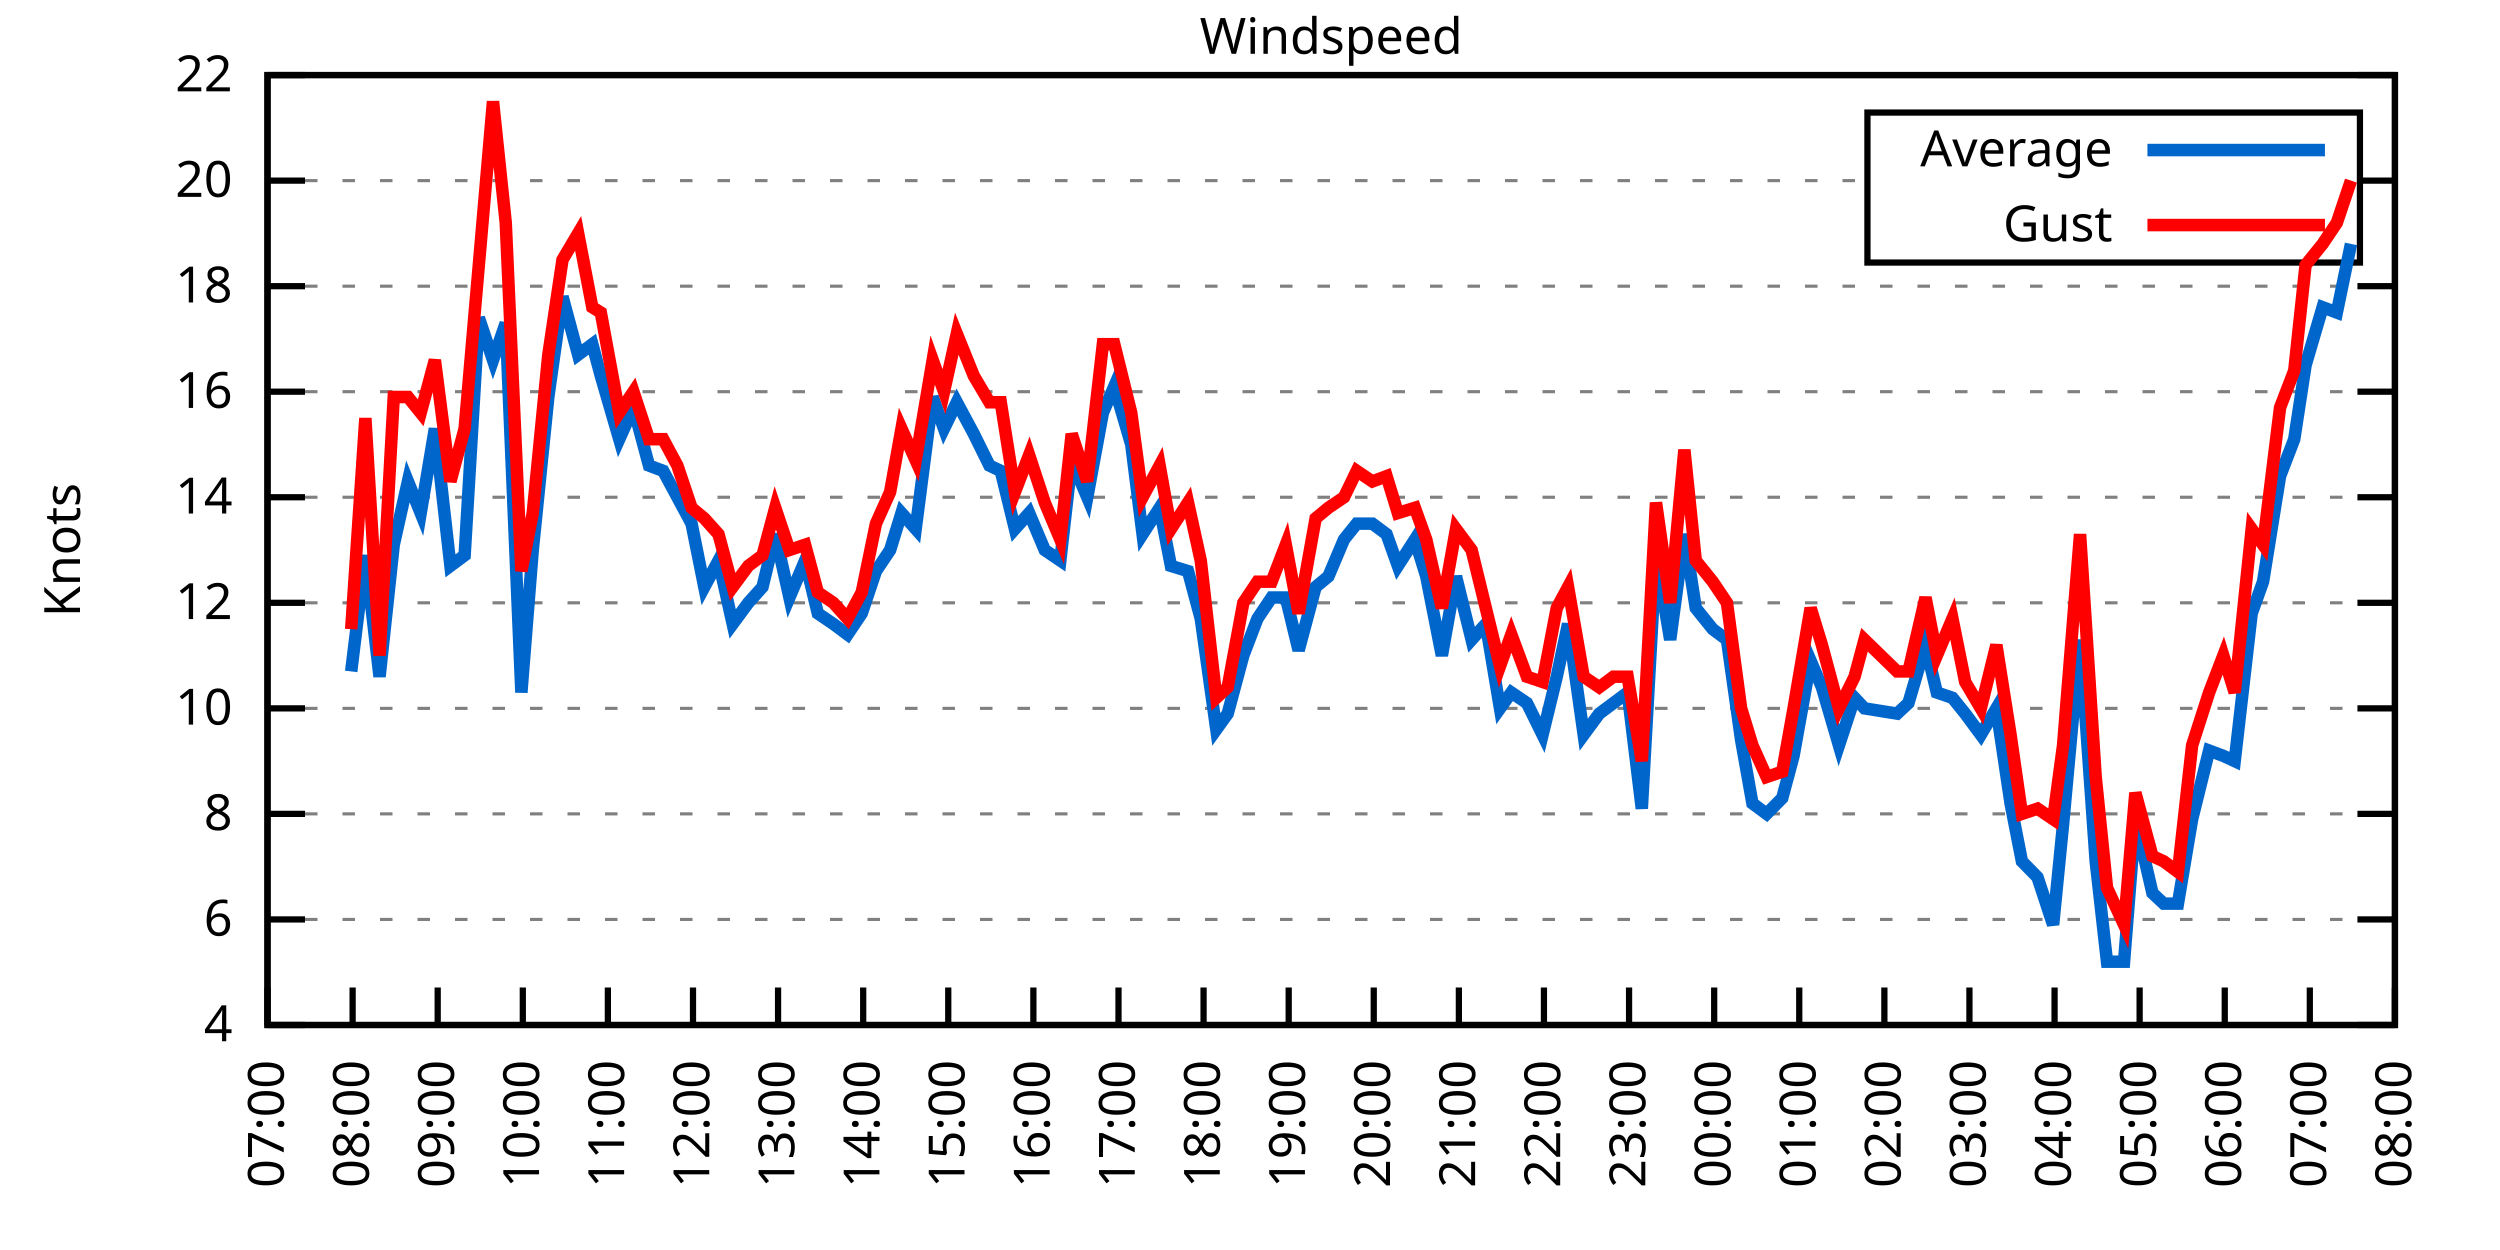
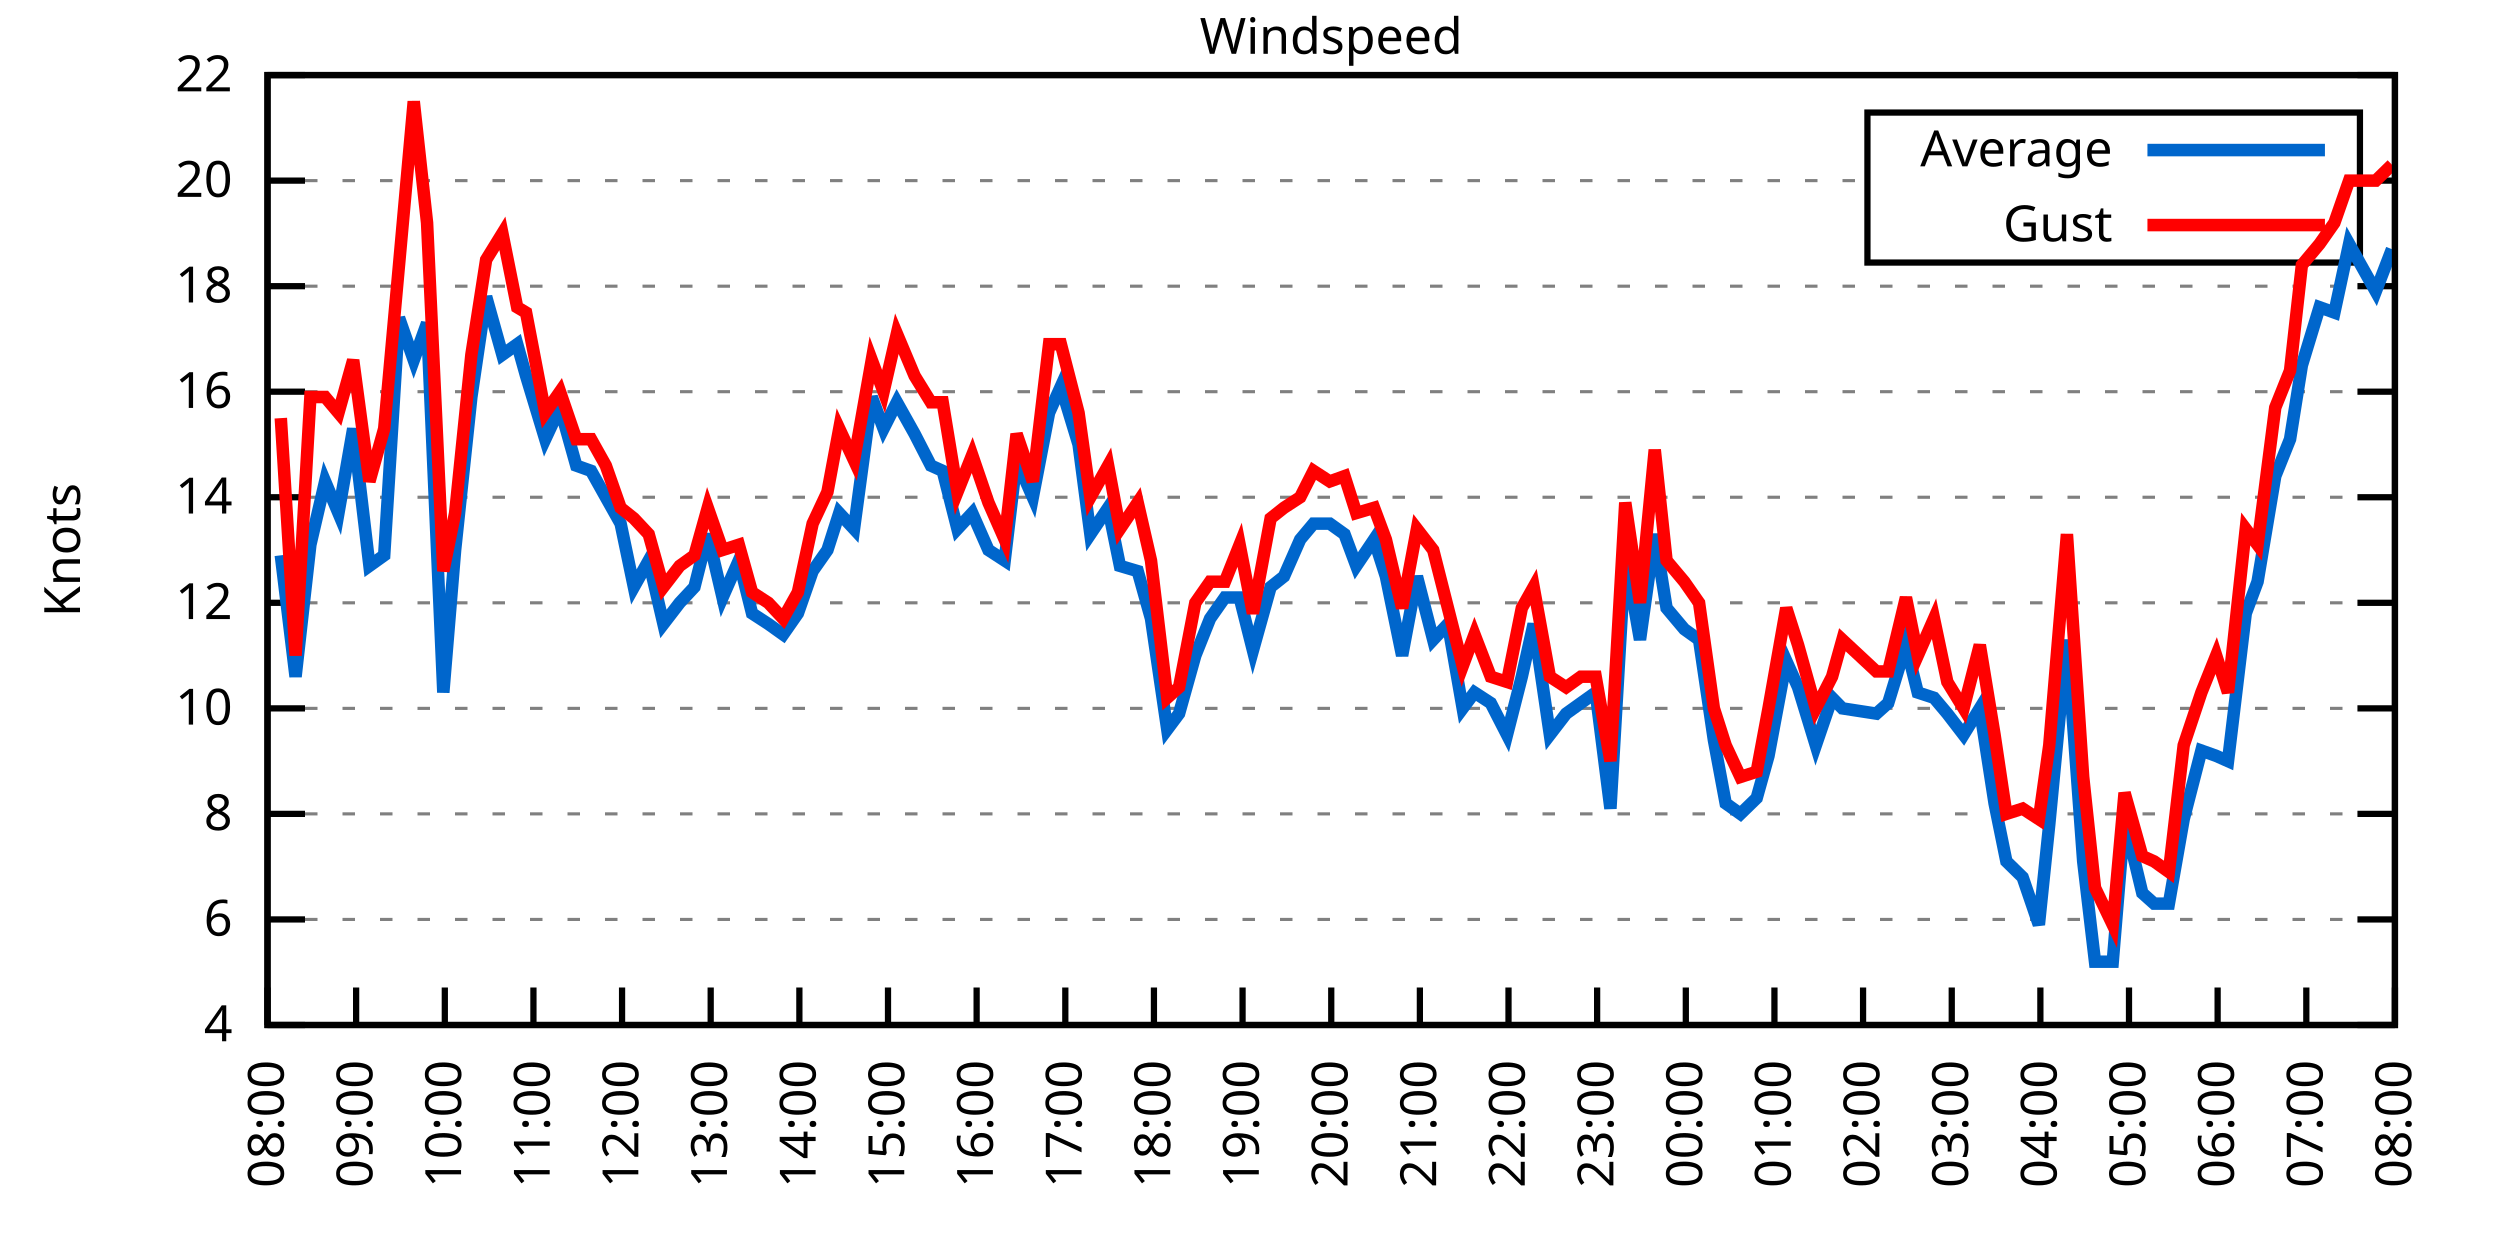
<svg xmlns="http://www.w3.org/2000/svg" xmlns:xlink="http://www.w3.org/1999/xlink" width="400" height="200" viewBox="0 0 400 200">
  <g id="gnuplot_canvas">
    <rect x="0" y="0" width="400" height="200" fill="none" />
    <defs>
      <circle id="gpDot" r="0.5" stroke-width="0.5" stroke="currentColor" />
      <path id="gpPt0" stroke-width="0.333" stroke="currentColor" d="M-1,0 h2 M0,-1 v2" />
      <path id="gpPt1" stroke-width="0.333" stroke="currentColor" d="M-1,-1 L1,1 M1,-1 L-1,1" />
      <path id="gpPt2" stroke-width="0.333" stroke="currentColor" d="M-1,0 L1,0 M0,-1 L0,1 M-1,-1 L1,1 M-1,1 L1,-1" />
      <rect id="gpPt3" stroke-width="0.333" stroke="currentColor" x="-1" y="-1" width="2" height="2" />
      <rect id="gpPt4" stroke-width="0.333" stroke="currentColor" fill="currentColor" x="-1" y="-1" width="2" height="2" />
      <circle id="gpPt5" stroke-width="0.333" stroke="currentColor" cx="0" cy="0" r="1" />
      <use xlink:href="#gpPt5" id="gpPt6" fill="currentColor" stroke="none" />
      <path id="gpPt7" stroke-width="0.333" stroke="currentColor" d="M0,-1.33 L-1.33,0.67 L1.33,0.67 z" />
      <use xlink:href="#gpPt7" id="gpPt8" fill="currentColor" stroke="none" />
      <use xlink:href="#gpPt7" id="gpPt9" stroke="currentColor" transform="rotate(180)" />
      <use xlink:href="#gpPt9" id="gpPt10" fill="currentColor" stroke="none" />
      <use xlink:href="#gpPt3" id="gpPt11" stroke="currentColor" transform="rotate(45)" />
      <use xlink:href="#gpPt11" id="gpPt12" fill="currentColor" stroke="none" />
      <path id="gpPt13" stroke-width="0.333" stroke="currentColor" d="M0,1.330 L1.265,0.411 L0.782,-1.067 L-0.782,-1.076 L-1.265,0.411 z" />
      <use xlink:href="#gpPt13" id="gpPt14" fill="currentColor" stroke="none" />
      <filter id="textbox" filterUnits="objectBoundingBox" x="0" y="0" height="1" width="1">
        <feFlood flood-color="white" flood-opacity="1" result="bgnd" />
        <feComposite in="SourceGraphic" in2="bgnd" operator="atop" />
      </filter>
      <filter id="greybox" filterUnits="objectBoundingBox" x="0" y="0" height="1" width="1">
        <feFlood flood-color="lightgrey" flood-opacity="1" result="grey" />
        <feComposite in="SourceGraphic" in2="grey" operator="atop" />
      </filter>
    </defs>
    <g fill="none" color="white" stroke="currentColor" stroke-width="1.00" stroke-linecap="butt" stroke-linejoin="miter">
</g>
    <g fill="none" color="black" stroke="currentColor" stroke-width="1.00" stroke-linecap="butt" stroke-linejoin="miter">
      <g stroke="none" shape-rendering="crispEdges">
        <polygon fill="rgb(255, 255, 255)" points="42.80,164.00 383.18,164.00 383.18,12.02 42.80,12.02 " />
      </g>
    </g>
    <g fill="none" color="black" stroke="currentColor" stroke-width="1.00" stroke-linecap="butt" stroke-linejoin="miter">
</g>
    <g fill="none" color="black" stroke="black" stroke-width="0.50" stroke-linecap="butt" stroke-linejoin="miter">
</g>
    <g fill="none" color="gray" stroke="currentColor" stroke-width="0.50" stroke-linecap="butt" stroke-linejoin="miter">
      <path stroke="gray" stroke-dasharray="2,4" class="gridline" d="M42.80,164.00 L383.19,164.00  " />
    </g>
    <g fill="none" color="gray" stroke="gray" stroke-width="1.00" stroke-linecap="butt" stroke-linejoin="miter">
</g>
    <g fill="none" color="black" stroke="currentColor" stroke-width="1.00" stroke-linecap="butt" stroke-linejoin="miter">
      <path stroke="black" d="M42.80,164.00 L48.80,164.00 M383.19,164.00 L377.19,164.00  " />
      <g transform="translate(37.20,166.60)" stroke="none" fill="black" font-family="Sans" font-size="8.00" text-anchor="end">
        <text>
          <tspan font-family="Sans"> 4</tspan>
        </text>
      </g>
    </g>
    <g fill="none" color="black" stroke="currentColor" stroke-width="1.00" stroke-linecap="butt" stroke-linejoin="miter">
</g>
    <g fill="none" color="black" stroke="black" stroke-width="0.50" stroke-linecap="butt" stroke-linejoin="miter">
</g>
    <g fill="none" color="gray" stroke="currentColor" stroke-width="0.50" stroke-linecap="butt" stroke-linejoin="miter">
      <path stroke="gray" stroke-dasharray="2,4" class="gridline" d="M42.80,147.11 L383.19,147.11  " />
    </g>
    <g fill="none" color="gray" stroke="gray" stroke-width="1.00" stroke-linecap="butt" stroke-linejoin="miter">
</g>
    <g fill="none" color="black" stroke="currentColor" stroke-width="1.00" stroke-linecap="butt" stroke-linejoin="miter">
      <path stroke="black" d="M42.80,147.11 L48.80,147.11 M383.19,147.11 L377.19,147.11  " />
      <g transform="translate(37.20,149.71)" stroke="none" fill="black" font-family="Sans" font-size="8.00" text-anchor="end">
        <text>
          <tspan font-family="Sans"> 6</tspan>
        </text>
      </g>
    </g>
    <g fill="none" color="black" stroke="currentColor" stroke-width="1.00" stroke-linecap="butt" stroke-linejoin="miter">
</g>
    <g fill="none" color="black" stroke="black" stroke-width="0.50" stroke-linecap="butt" stroke-linejoin="miter">
</g>
    <g fill="none" color="gray" stroke="currentColor" stroke-width="0.50" stroke-linecap="butt" stroke-linejoin="miter">
      <path stroke="gray" stroke-dasharray="2,4" class="gridline" d="M42.80,130.22 L383.19,130.22  " />
    </g>
    <g fill="none" color="gray" stroke="gray" stroke-width="1.00" stroke-linecap="butt" stroke-linejoin="miter">
</g>
    <g fill="none" color="black" stroke="currentColor" stroke-width="1.00" stroke-linecap="butt" stroke-linejoin="miter">
      <path stroke="black" d="M42.80,130.22 L48.80,130.22 M383.19,130.22 L377.19,130.22  " />
      <g transform="translate(37.20,132.82)" stroke="none" fill="black" font-family="Sans" font-size="8.00" text-anchor="end">
        <text>
          <tspan font-family="Sans"> 8</tspan>
        </text>
      </g>
    </g>
    <g fill="none" color="black" stroke="currentColor" stroke-width="1.00" stroke-linecap="butt" stroke-linejoin="miter">
</g>
    <g fill="none" color="black" stroke="black" stroke-width="0.50" stroke-linecap="butt" stroke-linejoin="miter">
</g>
    <g fill="none" color="gray" stroke="currentColor" stroke-width="0.50" stroke-linecap="butt" stroke-linejoin="miter">
      <path stroke="gray" stroke-dasharray="2,4" class="gridline" d="M42.80,113.34 L383.19,113.34  " />
    </g>
    <g fill="none" color="gray" stroke="gray" stroke-width="1.00" stroke-linecap="butt" stroke-linejoin="miter">
</g>
    <g fill="none" color="black" stroke="currentColor" stroke-width="1.00" stroke-linecap="butt" stroke-linejoin="miter">
      <path stroke="black" d="M42.80,113.34 L48.80,113.34 M383.19,113.34 L377.19,113.34  " />
      <g transform="translate(37.20,115.94)" stroke="none" fill="black" font-family="Sans" font-size="8.00" text-anchor="end">
        <text>
          <tspan font-family="Sans"> 10</tspan>
        </text>
      </g>
    </g>
    <g fill="none" color="black" stroke="currentColor" stroke-width="1.00" stroke-linecap="butt" stroke-linejoin="miter">
</g>
    <g fill="none" color="black" stroke="black" stroke-width="0.50" stroke-linecap="butt" stroke-linejoin="miter">
</g>
    <g fill="none" color="gray" stroke="currentColor" stroke-width="0.50" stroke-linecap="butt" stroke-linejoin="miter">
      <path stroke="gray" stroke-dasharray="2,4" class="gridline" d="M42.80,96.45 L383.19,96.45  " />
    </g>
    <g fill="none" color="gray" stroke="gray" stroke-width="1.00" stroke-linecap="butt" stroke-linejoin="miter">
</g>
    <g fill="none" color="black" stroke="currentColor" stroke-width="1.00" stroke-linecap="butt" stroke-linejoin="miter">
      <path stroke="black" d="M42.80,96.45 L48.80,96.45 M383.19,96.45 L377.19,96.45  " />
      <g transform="translate(37.20,99.05)" stroke="none" fill="black" font-family="Sans" font-size="8.00" text-anchor="end">
        <text>
          <tspan font-family="Sans"> 12</tspan>
        </text>
      </g>
    </g>
    <g fill="none" color="black" stroke="currentColor" stroke-width="1.00" stroke-linecap="butt" stroke-linejoin="miter">
</g>
    <g fill="none" color="black" stroke="black" stroke-width="0.50" stroke-linecap="butt" stroke-linejoin="miter">
</g>
    <g fill="none" color="gray" stroke="currentColor" stroke-width="0.50" stroke-linecap="butt" stroke-linejoin="miter">
      <path stroke="gray" stroke-dasharray="2,4" class="gridline" d="M42.80,79.56 L383.19,79.56  " />
    </g>
    <g fill="none" color="gray" stroke="gray" stroke-width="1.00" stroke-linecap="butt" stroke-linejoin="miter">
</g>
    <g fill="none" color="black" stroke="currentColor" stroke-width="1.00" stroke-linecap="butt" stroke-linejoin="miter">
      <path stroke="black" d="M42.80,79.56 L48.80,79.56 M383.19,79.56 L377.19,79.56  " />
      <g transform="translate(37.20,82.16)" stroke="none" fill="black" font-family="Sans" font-size="8.00" text-anchor="end">
        <text>
          <tspan font-family="Sans"> 14</tspan>
        </text>
      </g>
    </g>
    <g fill="none" color="black" stroke="currentColor" stroke-width="1.00" stroke-linecap="butt" stroke-linejoin="miter">
</g>
    <g fill="none" color="black" stroke="black" stroke-width="0.50" stroke-linecap="butt" stroke-linejoin="miter">
</g>
    <g fill="none" color="gray" stroke="currentColor" stroke-width="0.50" stroke-linecap="butt" stroke-linejoin="miter">
      <path stroke="gray" stroke-dasharray="2,4" class="gridline" d="M42.80,62.67 L383.19,62.67  " />
    </g>
    <g fill="none" color="gray" stroke="gray" stroke-width="1.00" stroke-linecap="butt" stroke-linejoin="miter">
</g>
    <g fill="none" color="black" stroke="currentColor" stroke-width="1.00" stroke-linecap="butt" stroke-linejoin="miter">
      <path stroke="black" d="M42.80,62.67 L48.80,62.67 M383.19,62.67 L377.19,62.67  " />
      <g transform="translate(37.20,65.27)" stroke="none" fill="black" font-family="Sans" font-size="8.00" text-anchor="end">
        <text>
          <tspan font-family="Sans"> 16</tspan>
        </text>
      </g>
    </g>
    <g fill="none" color="black" stroke="currentColor" stroke-width="1.00" stroke-linecap="butt" stroke-linejoin="miter">
</g>
    <g fill="none" color="black" stroke="black" stroke-width="0.50" stroke-linecap="butt" stroke-linejoin="miter">
</g>
    <g fill="none" color="gray" stroke="currentColor" stroke-width="0.50" stroke-linecap="butt" stroke-linejoin="miter">
      <path stroke="gray" stroke-dasharray="2,4" class="gridline" d="M42.80,45.79 L383.19,45.79  " />
    </g>
    <g fill="none" color="gray" stroke="gray" stroke-width="1.00" stroke-linecap="butt" stroke-linejoin="miter">
</g>
    <g fill="none" color="black" stroke="currentColor" stroke-width="1.00" stroke-linecap="butt" stroke-linejoin="miter">
      <path stroke="black" d="M42.80,45.79 L48.80,45.79 M383.19,45.79 L377.19,45.79  " />
      <g transform="translate(37.20,48.39)" stroke="none" fill="black" font-family="Sans" font-size="8.00" text-anchor="end">
        <text>
          <tspan font-family="Sans"> 18</tspan>
        </text>
      </g>
    </g>
    <g fill="none" color="black" stroke="currentColor" stroke-width="1.00" stroke-linecap="butt" stroke-linejoin="miter">
</g>
    <g fill="none" color="black" stroke="black" stroke-width="0.50" stroke-linecap="butt" stroke-linejoin="miter">
</g>
    <g fill="none" color="gray" stroke="currentColor" stroke-width="0.50" stroke-linecap="butt" stroke-linejoin="miter">
      <path stroke="gray" stroke-dasharray="2,4" class="gridline" d="M42.80,28.90 L298.79,28.90 M377.59,28.90 L383.19,28.90  " />
    </g>
    <g fill="none" color="gray" stroke="gray" stroke-width="1.00" stroke-linecap="butt" stroke-linejoin="miter">
</g>
    <g fill="none" color="black" stroke="currentColor" stroke-width="1.00" stroke-linecap="butt" stroke-linejoin="miter">
      <path stroke="black" d="M42.80,28.90 L48.80,28.90 M383.19,28.90 L377.19,28.90  " />
      <g transform="translate(37.20,31.50)" stroke="none" fill="black" font-family="Sans" font-size="8.00" text-anchor="end">
        <text>
          <tspan font-family="Sans"> 20</tspan>
        </text>
      </g>
    </g>
    <g fill="none" color="black" stroke="currentColor" stroke-width="1.00" stroke-linecap="butt" stroke-linejoin="miter">
</g>
    <g fill="none" color="black" stroke="black" stroke-width="0.50" stroke-linecap="butt" stroke-linejoin="miter">
</g>
    <g fill="none" color="gray" stroke="currentColor" stroke-width="0.50" stroke-linecap="butt" stroke-linejoin="miter">
      <path stroke="gray" stroke-dasharray="2,4" class="gridline" d="M42.80,12.01 L383.19,12.01  " />
    </g>
    <g fill="none" color="gray" stroke="gray" stroke-width="1.00" stroke-linecap="butt" stroke-linejoin="miter">
</g>
    <g fill="none" color="black" stroke="currentColor" stroke-width="1.00" stroke-linecap="butt" stroke-linejoin="miter">
      <path stroke="black" d="M42.80,12.01 L48.80,12.01 M383.19,12.01 L377.19,12.01  " />
      <g transform="translate(37.20,14.61)" stroke="none" fill="black" font-family="Sans" font-size="8.00" text-anchor="end">
        <text>
          <tspan font-family="Sans"> 22</tspan>
        </text>
      </g>
    </g>
    <g fill="none" color="black" stroke="currentColor" stroke-width="1.00" stroke-linecap="butt" stroke-linejoin="miter">
      <path stroke="black" d="M42.80,164.00 L42.80,158.00  " />
      <g transform="translate(45.40,169.60) rotate(270.00)" stroke="none" fill="black" font-family="Sans" font-size="8.00" text-anchor="end">
        <text>
-           <tspan font-family="Sans">07:00</tspan>
-         </text>
-       </g>
-     </g>
-     <g fill="none" color="black" stroke="currentColor" stroke-width="1.00" stroke-linecap="butt" stroke-linejoin="miter">
-       <path stroke="black" d="M56.42,164.00 L56.42,158.00  " />
-       <g transform="translate(59.02,169.60) rotate(270.00)" stroke="none" fill="black" font-family="Sans" font-size="8.00" text-anchor="end">
-         <text>
          <tspan font-family="Sans">08:00</tspan>
        </text>
      </g>
    </g>
    <g fill="none" color="black" stroke="currentColor" stroke-width="1.00" stroke-linecap="butt" stroke-linejoin="miter">
-       <path stroke="black" d="M70.03,164.00 L70.03,158.00  " />
-       <g transform="translate(72.63,169.60) rotate(270.00)" stroke="none" fill="black" font-family="Sans" font-size="8.00" text-anchor="end">
+       <path stroke="black" d="M56.98,164.00 L56.98,158.00  " />
+       <g transform="translate(59.58,169.60) rotate(270.00)" stroke="none" fill="black" font-family="Sans" font-size="8.00" text-anchor="end">
        <text>
          <tspan font-family="Sans">09:00</tspan>
        </text>
      </g>
    </g>
    <g fill="none" color="black" stroke="currentColor" stroke-width="1.00" stroke-linecap="butt" stroke-linejoin="miter">
-       <path stroke="black" d="M83.65,164.00 L83.65,158.00  " />
-       <g transform="translate(86.25,169.60) rotate(270.00)" stroke="none" fill="black" font-family="Sans" font-size="8.00" text-anchor="end">
+       <path stroke="black" d="M71.17,164.00 L71.17,158.00  " />
+       <g transform="translate(73.77,169.60) rotate(270.00)" stroke="none" fill="black" font-family="Sans" font-size="8.00" text-anchor="end">
        <text>
          <tspan font-family="Sans">10:00</tspan>
        </text>
      </g>
    </g>
    <g fill="none" color="black" stroke="currentColor" stroke-width="1.00" stroke-linecap="butt" stroke-linejoin="miter">
-       <path stroke="black" d="M97.26,164.00 L97.26,158.00  " />
-       <g transform="translate(99.86,169.60) rotate(270.00)" stroke="none" fill="black" font-family="Sans" font-size="8.00" text-anchor="end">
+       <path stroke="black" d="M85.35,164.00 L85.35,158.00  " />
+       <g transform="translate(87.95,169.60) rotate(270.00)" stroke="none" fill="black" font-family="Sans" font-size="8.00" text-anchor="end">
        <text>
          <tspan font-family="Sans">11:00</tspan>
        </text>
      </g>
    </g>
    <g fill="none" color="black" stroke="currentColor" stroke-width="1.00" stroke-linecap="butt" stroke-linejoin="miter">
-       <path stroke="black" d="M110.88,164.00 L110.88,158.00  " />
-       <g transform="translate(113.48,169.60) rotate(270.00)" stroke="none" fill="black" font-family="Sans" font-size="8.00" text-anchor="end">
+       <path stroke="black" d="M99.53,164.00 L99.53,158.00  " />
+       <g transform="translate(102.13,169.60) rotate(270.00)" stroke="none" fill="black" font-family="Sans" font-size="8.00" text-anchor="end">
        <text>
          <tspan font-family="Sans">12:00</tspan>
        </text>
      </g>
    </g>
    <g fill="none" color="black" stroke="currentColor" stroke-width="1.00" stroke-linecap="butt" stroke-linejoin="miter">
-       <path stroke="black" d="M124.49,164.00 L124.49,158.00  " />
-       <g transform="translate(127.09,169.60) rotate(270.00)" stroke="none" fill="black" font-family="Sans" font-size="8.00" text-anchor="end">
+       <path stroke="black" d="M113.71,164.00 L113.71,158.00  " />
+       <g transform="translate(116.31,169.60) rotate(270.00)" stroke="none" fill="black" font-family="Sans" font-size="8.00" text-anchor="end">
        <text>
          <tspan font-family="Sans">13:00</tspan>
        </text>
      </g>
    </g>
    <g fill="none" color="black" stroke="currentColor" stroke-width="1.00" stroke-linecap="butt" stroke-linejoin="miter">
-       <path stroke="black" d="M138.11,164.00 L138.11,158.00  " />
-       <g transform="translate(140.71,169.60) rotate(270.00)" stroke="none" fill="black" font-family="Sans" font-size="8.00" text-anchor="end">
+       <path stroke="black" d="M127.90,164.00 L127.90,158.00  " />
+       <g transform="translate(130.50,169.60) rotate(270.00)" stroke="none" fill="black" font-family="Sans" font-size="8.00" text-anchor="end">
        <text>
          <tspan font-family="Sans">14:00</tspan>
        </text>
      </g>
    </g>
    <g fill="none" color="black" stroke="currentColor" stroke-width="1.00" stroke-linecap="butt" stroke-linejoin="miter">
-       <path stroke="black" d="M151.72,164.00 L151.72,158.00  " />
-       <g transform="translate(154.32,169.60) rotate(270.00)" stroke="none" fill="black" font-family="Sans" font-size="8.00" text-anchor="end">
+       <path stroke="black" d="M142.08,164.00 L142.08,158.00  " />
+       <g transform="translate(144.68,169.60) rotate(270.00)" stroke="none" fill="black" font-family="Sans" font-size="8.00" text-anchor="end">
        <text>
          <tspan font-family="Sans">15:00</tspan>
        </text>
      </g>
    </g>
    <g fill="none" color="black" stroke="currentColor" stroke-width="1.00" stroke-linecap="butt" stroke-linejoin="miter">
-       <path stroke="black" d="M165.34,164.00 L165.34,158.00  " />
-       <g transform="translate(167.94,169.60) rotate(270.00)" stroke="none" fill="black" font-family="Sans" font-size="8.00" text-anchor="end">
+       <path stroke="black" d="M156.26,164.00 L156.26,158.00  " />
+       <g transform="translate(158.86,169.60) rotate(270.00)" stroke="none" fill="black" font-family="Sans" font-size="8.00" text-anchor="end">
        <text>
          <tspan font-family="Sans">16:00</tspan>
        </text>
      </g>
    </g>
    <g fill="none" color="black" stroke="currentColor" stroke-width="1.00" stroke-linecap="butt" stroke-linejoin="miter">
-       <path stroke="black" d="M178.96,164.00 L178.96,158.00  " />
-       <g transform="translate(181.56,169.60) rotate(270.00)" stroke="none" fill="black" font-family="Sans" font-size="8.00" text-anchor="end">
+       <path stroke="black" d="M170.45,164.00 L170.45,158.00  " />
+       <g transform="translate(173.05,169.60) rotate(270.00)" stroke="none" fill="black" font-family="Sans" font-size="8.00" text-anchor="end">
        <text>
          <tspan font-family="Sans">17:00</tspan>
        </text>
      </g>
    </g>
    <g fill="none" color="black" stroke="currentColor" stroke-width="1.00" stroke-linecap="butt" stroke-linejoin="miter">
-       <path stroke="black" d="M192.57,164.00 L192.57,158.00  " />
-       <g transform="translate(195.17,169.60) rotate(270.00)" stroke="none" fill="black" font-family="Sans" font-size="8.00" text-anchor="end">
+       <path stroke="black" d="M184.63,164.00 L184.63,158.00  " />
+       <g transform="translate(187.23,169.60) rotate(270.00)" stroke="none" fill="black" font-family="Sans" font-size="8.00" text-anchor="end">
        <text>
          <tspan font-family="Sans">18:00</tspan>
        </text>
      </g>
    </g>
    <g fill="none" color="black" stroke="currentColor" stroke-width="1.00" stroke-linecap="butt" stroke-linejoin="miter">
-       <path stroke="black" d="M206.19,164.00 L206.19,158.00  " />
-       <g transform="translate(208.79,169.60) rotate(270.00)" stroke="none" fill="black" font-family="Sans" font-size="8.00" text-anchor="end">
+       <path stroke="black" d="M198.81,164.00 L198.81,158.00  " />
+       <g transform="translate(201.41,169.60) rotate(270.00)" stroke="none" fill="black" font-family="Sans" font-size="8.00" text-anchor="end">
        <text>
          <tspan font-family="Sans">19:00</tspan>
        </text>
      </g>
    </g>
    <g fill="none" color="black" stroke="currentColor" stroke-width="1.00" stroke-linecap="butt" stroke-linejoin="miter">
-       <path stroke="black" d="M219.80,164.00 L219.80,158.00  " />
-       <g transform="translate(222.40,169.60) rotate(270.00)" stroke="none" fill="black" font-family="Sans" font-size="8.00" text-anchor="end">
+       <path stroke="black" d="M213.00,164.00 L213.00,158.00  " />
+       <g transform="translate(215.60,169.60) rotate(270.00)" stroke="none" fill="black" font-family="Sans" font-size="8.00" text-anchor="end">
        <text>
          <tspan font-family="Sans">20:00</tspan>
        </text>
      </g>
    </g>
    <g fill="none" color="black" stroke="currentColor" stroke-width="1.00" stroke-linecap="butt" stroke-linejoin="miter">
-       <path stroke="black" d="M233.42,164.00 L233.42,158.00  " />
-       <g transform="translate(236.02,169.60) rotate(270.00)" stroke="none" fill="black" font-family="Sans" font-size="8.00" text-anchor="end">
+       <path stroke="black" d="M227.18,164.00 L227.18,158.00  " />
+       <g transform="translate(229.78,169.60) rotate(270.00)" stroke="none" fill="black" font-family="Sans" font-size="8.00" text-anchor="end">
        <text>
          <tspan font-family="Sans">21:00</tspan>
        </text>
      </g>
    </g>
    <g fill="none" color="black" stroke="currentColor" stroke-width="1.00" stroke-linecap="butt" stroke-linejoin="miter">
-       <path stroke="black" d="M247.03,164.00 L247.03,158.00  " />
-       <g transform="translate(249.63,169.60) rotate(270.00)" stroke="none" fill="black" font-family="Sans" font-size="8.00" text-anchor="end">
+       <path stroke="black" d="M241.36,164.00 L241.36,158.00  " />
+       <g transform="translate(243.96,169.60) rotate(270.00)" stroke="none" fill="black" font-family="Sans" font-size="8.00" text-anchor="end">
        <text>
          <tspan font-family="Sans">22:00</tspan>
        </text>
      </g>
    </g>
    <g fill="none" color="black" stroke="currentColor" stroke-width="1.00" stroke-linecap="butt" stroke-linejoin="miter">
-       <path stroke="black" d="M260.65,164.00 L260.65,158.00  " />
-       <g transform="translate(263.25,169.60) rotate(270.00)" stroke="none" fill="black" font-family="Sans" font-size="8.00" text-anchor="end">
+       <path stroke="black" d="M255.54,164.00 L255.54,158.00  " />
+       <g transform="translate(258.14,169.60) rotate(270.00)" stroke="none" fill="black" font-family="Sans" font-size="8.00" text-anchor="end">
        <text>
          <tspan font-family="Sans">23:00</tspan>
        </text>
      </g>
    </g>
    <g fill="none" color="black" stroke="currentColor" stroke-width="1.00" stroke-linecap="butt" stroke-linejoin="miter">
-       <path stroke="black" d="M274.27,164.00 L274.27,158.00  " />
-       <g transform="translate(276.87,169.60) rotate(270.00)" stroke="none" fill="black" font-family="Sans" font-size="8.00" text-anchor="end">
+       <path stroke="black" d="M269.73,164.00 L269.73,158.00  " />
+       <g transform="translate(272.33,169.60) rotate(270.00)" stroke="none" fill="black" font-family="Sans" font-size="8.00" text-anchor="end">
        <text>
          <tspan font-family="Sans">00:00</tspan>
        </text>
      </g>
    </g>
    <g fill="none" color="black" stroke="currentColor" stroke-width="1.00" stroke-linecap="butt" stroke-linejoin="miter">
-       <path stroke="black" d="M287.88,164.00 L287.88,158.00  " />
-       <g transform="translate(290.48,169.60) rotate(270.00)" stroke="none" fill="black" font-family="Sans" font-size="8.00" text-anchor="end">
+       <path stroke="black" d="M283.91,164.00 L283.91,158.00  " />
+       <g transform="translate(286.51,169.60) rotate(270.00)" stroke="none" fill="black" font-family="Sans" font-size="8.00" text-anchor="end">
        <text>
          <tspan font-family="Sans">01:00</tspan>
        </text>
      </g>
    </g>
    <g fill="none" color="black" stroke="currentColor" stroke-width="1.00" stroke-linecap="butt" stroke-linejoin="miter">
-       <path stroke="black" d="M301.50,164.00 L301.50,158.00  " />
-       <g transform="translate(304.10,169.60) rotate(270.00)" stroke="none" fill="black" font-family="Sans" font-size="8.00" text-anchor="end">
+       <path stroke="black" d="M298.09,164.00 L298.09,158.00  " />
+       <g transform="translate(300.69,169.60) rotate(270.00)" stroke="none" fill="black" font-family="Sans" font-size="8.00" text-anchor="end">
        <text>
          <tspan font-family="Sans">02:00</tspan>
        </text>
      </g>
    </g>
    <g fill="none" color="black" stroke="currentColor" stroke-width="1.00" stroke-linecap="butt" stroke-linejoin="miter">
-       <path stroke="black" d="M315.11,164.00 L315.11,158.00  " />
-       <g transform="translate(317.71,169.60) rotate(270.00)" stroke="none" fill="black" font-family="Sans" font-size="8.00" text-anchor="end">
+       <path stroke="black" d="M312.28,164.00 L312.28,158.00  " />
+       <g transform="translate(314.88,169.60) rotate(270.00)" stroke="none" fill="black" font-family="Sans" font-size="8.00" text-anchor="end">
        <text>
          <tspan font-family="Sans">03:00</tspan>
        </text>
      </g>
    </g>
    <g fill="none" color="black" stroke="currentColor" stroke-width="1.00" stroke-linecap="butt" stroke-linejoin="miter">
-       <path stroke="black" d="M328.73,164.00 L328.73,158.00  " />
-       <g transform="translate(331.33,169.60) rotate(270.00)" stroke="none" fill="black" font-family="Sans" font-size="8.00" text-anchor="end">
+       <path stroke="black" d="M326.46,164.00 L326.46,158.00  " />
+       <g transform="translate(329.06,169.60) rotate(270.00)" stroke="none" fill="black" font-family="Sans" font-size="8.00" text-anchor="end">
        <text>
          <tspan font-family="Sans">04:00</tspan>
        </text>
      </g>
    </g>
    <g fill="none" color="black" stroke="currentColor" stroke-width="1.00" stroke-linecap="butt" stroke-linejoin="miter">
-       <path stroke="black" d="M342.34,164.00 L342.34,158.00  " />
-       <g transform="translate(344.94,169.60) rotate(270.00)" stroke="none" fill="black" font-family="Sans" font-size="8.00" text-anchor="end">
+       <path stroke="black" d="M340.64,164.00 L340.64,158.00  " />
+       <g transform="translate(343.24,169.60) rotate(270.00)" stroke="none" fill="black" font-family="Sans" font-size="8.00" text-anchor="end">
        <text>
          <tspan font-family="Sans">05:00</tspan>
        </text>
      </g>
    </g>
    <g fill="none" color="black" stroke="currentColor" stroke-width="1.00" stroke-linecap="butt" stroke-linejoin="miter">
-       <path stroke="black" d="M355.96,164.00 L355.96,158.00  " />
-       <g transform="translate(358.56,169.60) rotate(270.00)" stroke="none" fill="black" font-family="Sans" font-size="8.00" text-anchor="end">
+       <path stroke="black" d="M354.82,164.00 L354.82,158.00  " />
+       <g transform="translate(357.42,169.60) rotate(270.00)" stroke="none" fill="black" font-family="Sans" font-size="8.00" text-anchor="end">
        <text>
          <tspan font-family="Sans">06:00</tspan>
        </text>
      </g>
    </g>
    <g fill="none" color="black" stroke="currentColor" stroke-width="1.00" stroke-linecap="butt" stroke-linejoin="miter">
-       <path stroke="black" d="M369.57,164.00 L369.57,158.00  " />
-       <g transform="translate(372.17,169.60) rotate(270.00)" stroke="none" fill="black" font-family="Sans" font-size="8.00" text-anchor="end">
+       <path stroke="black" d="M369.01,164.00 L369.01,158.00  " />
+       <g transform="translate(371.61,169.60) rotate(270.00)" stroke="none" fill="black" font-family="Sans" font-size="8.00" text-anchor="end">
        <text>
          <tspan font-family="Sans">07:00</tspan>
        </text>
      </g>
    </g>
    <g fill="none" color="black" stroke="currentColor" stroke-width="1.00" stroke-linecap="butt" stroke-linejoin="miter">
      <path stroke="black" d="M383.19,164.00 L383.19,158.00  " />
      <g transform="translate(385.79,169.60) rotate(270.00)" stroke="none" fill="black" font-family="Sans" font-size="8.00" text-anchor="end">
        <text>
          <tspan font-family="Sans">08:00</tspan>
        </text>
      </g>
    </g>
    <g fill="none" color="black" stroke="currentColor" stroke-width="1.00" stroke-linecap="butt" stroke-linejoin="miter">
</g>
    <g fill="none" color="black" stroke="currentColor" stroke-width="1.00" stroke-linecap="butt" stroke-linejoin="miter">
      <path stroke="black" d="M42.80,12.01 L42.80,164.00 L383.19,164.00 L383.19,12.01 L42.80,12.01 Z  " />
    </g>
    <g fill="none" color="black" stroke="currentColor" stroke-width="1.00" stroke-linecap="butt" stroke-linejoin="miter">
</g>
    <g fill="none" color="black" stroke="currentColor" stroke-width="1.00" stroke-linecap="butt" stroke-linejoin="miter">
      <path stroke="black" d="M298.79,42.01 L298.79,18.01 L377.59,18.01 L377.59,42.01 L298.79,42.01 Z  " />
    </g>
    <g id="Windspeed_plot_1">
      <g fill="none" color="white" stroke="black" stroke-width="2.00" stroke-linecap="butt" stroke-linejoin="miter">
</g>
      <g fill="none" color="black" stroke="currentColor" stroke-width="2.00" stroke-linecap="butt" stroke-linejoin="miter">
        <g transform="translate(337.99,26.61)" stroke="none" fill="black" font-family="Sans" font-size="8.00" text-anchor="end">
          <text>
            <tspan font-family="Sans">Average</tspan>
          </text>
        </g>
      </g>
      <g fill="none" color="black" stroke="currentColor" stroke-width="2.00" stroke-linecap="butt" stroke-linejoin="miter">
-         <path stroke="rgb(  0, 102, 204)" d="M343.59,24.01 L371.99,24.01 M56.19,107.43 L58.46,88.85 L60.73,108.27 L63.00,87.16 L65.27,77.03 L67.31,82.09   L69.58,68.58 L72.07,90.54 L74.34,88.85 L76.61,50.85 L78.88,57.61 L80.92,51.70 L83.42,110.80 L85.24,88.00   L87.73,63.52 L90.00,47.47 L92.50,56.76 L94.77,55.07 L96.13,60.14 L99.08,70.27 L101.35,65.21 L103.84,74.49   L106.11,75.34 L108.38,79.56 L110.65,83.78 L112.69,93.92 L114.96,89.69 L117.23,99.83 L119.73,96.45 L122.00,93.92   L124.04,85.47 L126.31,95.60 L128.81,89.69 L130.85,98.14 L133.34,99.83 L135.61,101.52 L137.88,98.14 L140.15,91.38   L142.42,88.00 L144.24,82.09 L146.51,84.63 L149.23,63.52 L151.04,68.58 L153.09,64.36 L155.81,69.43 L158.31,74.49   L160.12,75.34 L162.39,84.63 L164.66,82.09 L167.16,88.00 L169.65,89.69 L171.47,73.65 L173.96,79.56 L176.46,66.05   L178.28,61.83 L181.00,71.12 L182.81,85.47 L185.54,81.25 L187.35,90.54 L190.08,91.38 L192.12,98.98 L194.61,116.71   L196.43,114.18 L198.93,104.89 L201.19,98.98 L203.46,95.60 L205.73,95.60 L207.78,104.05 L210.50,93.92 L212.54,92.23   L215.04,86.32 L217.08,83.78 L219.58,83.78 L221.85,85.47 L223.66,90.54 L226.38,86.32 L228.20,92.23 L230.70,104.89   L232.96,92.23 L235.46,102.36 L237.73,99.83 L240.00,113.34 L241.81,110.80 L244.31,112.49 L246.81,117.56 L249.08,108.27   L250.89,99.83 L253.39,117.56 L255.88,114.18 L258.15,112.49 L260.42,110.80 L262.69,129.38 L264.96,88.85 L267.23,102.36   L269.50,85.47 L271.32,97.29 L274.04,100.67 L276.31,102.36 L278.58,118.40 L280.39,128.54 L282.66,130.22 L285.16,127.69   L286.97,120.94 L289.70,105.74 L291.51,109.96 L294.23,119.25 L296.73,111.65 L298.32,113.34 L303.54,114.18 L305.35,112.49   L308.08,103.20 L309.89,110.80 L312.39,111.65 L314.43,114.18 L316.93,117.56 L319.42,113.34 L321.69,128.54 L323.51,137.82   L326.00,140.36 L328.50,147.96 L330.09,131.91 L332.81,102.36 L335.31,137.82 L337.12,153.87 L339.85,153.87 L341.66,131.07   L344.39,142.89 L346.20,144.58 L348.47,144.58 L350.74,131.07 L353.46,120.09 L355.73,120.94 L357.55,121.78 L360.27,98.14   L362.09,93.07 L364.81,76.18 L367.08,70.27 L368.89,58.45 L371.62,49.16 L373.89,50.01 L376.16,39.03  " />
+         <path stroke="rgb(  0, 102, 204)" d="M343.59,24.01 L371.99,24.01 M44.93,88.85 L47.29,108.27 L49.66,87.16 L52.02,77.03 L54.15,82.09 L56.51,68.58   L59.11,90.54 L61.47,88.85 L63.84,50.85 L66.20,57.61 L68.33,51.70 L70.93,110.80 L72.82,88.00 L75.42,63.52   L77.78,47.47 L80.38,56.76 L82.75,55.07 L84.17,60.14 L87.24,70.27 L89.60,65.21 L92.20,74.49 L94.57,75.34   L96.93,79.56 L99.30,83.78 L101.42,93.92 L103.79,89.69 L106.15,99.83 L108.75,96.45 L111.11,93.92 L113.24,85.47   L115.61,95.60 L118.21,89.69 L120.33,98.14 L122.93,99.83 L125.30,101.52 L127.66,98.14 L130.02,91.38 L132.39,88.00   L134.28,82.09 L136.64,84.63 L139.48,63.52 L141.37,68.58 L143.50,64.36 L146.34,69.43 L148.94,74.49 L150.83,75.34   L153.19,84.63 L155.55,82.09 L158.15,88.00 L160.75,89.69 L162.65,73.65 L165.25,79.56 L167.85,66.05 L169.74,61.83   L172.57,71.12 L174.46,85.47 L177.30,81.25 L179.19,90.54 L182.03,91.38 L184.16,98.98 L186.76,116.71 L188.65,114.18   L191.25,104.89 L193.61,98.98 L195.98,95.60 L198.34,95.60 L200.47,104.05 L203.30,93.92 L205.43,92.23 L208.03,86.32   L210.16,83.78 L212.76,83.78 L215.12,85.47 L217.01,90.54 L219.85,86.32 L221.74,92.23 L224.34,104.89 L226.71,92.23   L229.31,102.36 L231.67,99.83 L234.03,113.34 L235.92,110.80 L238.52,112.49 L241.12,117.56 L243.49,108.27 L245.38,99.83   L247.98,117.56 L250.58,114.18 L252.94,112.49 L255.31,110.80 L257.67,129.38 L260.04,88.85 L262.40,102.36 L264.76,85.47   L266.65,97.29 L269.49,100.67 L271.85,102.36 L274.22,118.40 L276.11,128.54 L278.47,130.22 L281.07,127.69 L282.96,120.94   L285.80,105.74 L287.69,109.96 L290.53,119.25 L293.13,111.65 L294.78,113.34 L300.22,114.18 L302.11,112.49 L304.95,103.20   L306.84,110.80 L309.44,111.65 L311.57,114.18 L314.17,117.56 L316.77,113.34 L319.13,128.54 L321.02,137.82 L323.62,140.36   L326.22,147.96 L327.88,131.91 L330.71,102.36 L333.31,137.82 L335.20,153.87 L338.04,153.87 L339.93,131.07 L342.77,142.89   L344.66,144.58 L347.02,144.58 L349.39,131.07 L352.22,120.09 L354.59,120.94 L356.48,121.78 L359.32,98.14 L361.21,93.07   L364.04,76.18 L366.41,70.27 L368.30,58.45 L371.13,49.16 L373.50,50.01 L375.86,39.03 L380.12,46.63 L382.72,39.87    " />
      </g>
    </g>
    <g id="Windspeed_plot_2">
      <g fill="none" color="black" stroke="currentColor" stroke-width="2.00" stroke-linecap="butt" stroke-linejoin="miter">
        <g transform="translate(337.99,38.61)" stroke="none" fill="black" font-family="Sans" font-size="8.00" text-anchor="end">
          <text>
            <tspan font-family="Sans">Gust</tspan>
          </text>
        </g>
      </g>
      <g fill="none" color="black" stroke="currentColor" stroke-width="2.00" stroke-linecap="butt" stroke-linejoin="miter">
-         <path stroke="rgb(255,   0,   0)" d="M343.59,36.01 L371.99,36.01 M56.19,100.67 L58.46,66.90 L60.73,104.89 L63.00,63.52 L65.27,63.52 L67.31,66.05   L69.58,57.61 L72.07,77.03 L74.34,68.58 L76.61,42.41 L78.88,16.23 L80.92,35.65 L83.42,91.38 L85.24,82.09   L87.73,56.76 L90.00,41.56 L92.50,37.34 L94.77,49.16 L96.13,50.01 L99.08,66.05 L101.35,62.67 L103.84,70.27   L106.11,70.27 L108.38,74.49 L110.65,81.25 L112.69,82.94 L114.96,85.47 L117.23,93.92 L119.73,90.54 L122.00,88.85   L124.04,81.25 L126.31,88.00 L128.81,87.16 L130.85,94.76 L133.34,96.45 L135.61,98.98 L137.88,94.76 L140.15,83.78   L142.42,78.72 L144.24,68.58 L146.51,73.65 L149.23,57.61 L151.04,62.67 L153.09,53.39 L155.81,60.14 L158.31,64.36   L160.12,64.36 L162.39,78.72 L164.66,72.81 L167.16,80.41 L169.65,86.32 L171.47,69.43 L173.96,77.03 L176.46,55.07   L178.28,55.07 L181.00,66.05 L182.81,79.56 L185.54,74.49 L187.35,84.63 L190.08,80.41 L192.12,89.69 L194.61,111.65   L196.43,109.96 L198.93,96.45 L201.19,93.07 L203.46,93.07 L205.73,87.16 L207.78,98.14 L210.50,82.94 L212.54,81.25   L215.04,79.56 L217.08,75.34 L219.58,77.03 L221.85,76.18 L223.66,82.09 L226.38,81.25 L228.20,86.32 L230.70,97.29   L232.96,84.63 L235.46,88.00 L237.73,97.29 L240.00,106.58 L241.81,101.52 L244.31,108.27 L246.81,109.11 L249.08,97.29   L250.89,93.92 L253.39,108.27 L255.88,109.96 L258.15,108.27 L260.42,108.27 L262.69,121.78 L264.96,80.41 L267.23,96.45   L269.50,71.96 L271.32,89.69 L274.04,93.07 L276.31,96.45 L278.58,113.34 L280.39,119.25 L282.66,124.31 L285.16,123.47   L286.97,113.34 L289.70,97.29 L291.51,103.20 L294.23,113.34 L296.73,108.27 L298.32,102.36 L303.54,107.43 L305.35,107.43   L308.08,95.60 L309.89,104.89 L312.39,98.98 L314.43,109.11 L316.93,113.34 L319.42,103.20 L321.69,117.56 L323.51,130.22   L326.00,129.38 L328.50,131.07 L330.09,119.25 L332.81,85.47 L335.31,124.31 L337.12,142.05 L339.85,147.96 L341.66,126.85   L344.39,136.98 L346.20,137.82 L348.47,139.51 L350.74,119.25 L353.46,110.80 L355.73,104.89 L357.55,110.80 L360.27,84.63   L362.09,87.16 L364.81,65.21 L367.08,59.30 L368.89,42.41 L371.62,39.03 L373.89,35.65 L376.16,28.90  " />
+         <path stroke="rgb(255,   0,   0)" d="M343.59,36.01 L371.99,36.01 M44.93,66.90 L47.29,104.89 L49.66,63.52 L52.02,63.52 L54.15,66.05 L56.51,57.61   L59.11,77.03 L61.47,68.58 L63.84,42.41 L66.20,16.23 L68.33,35.65 L70.93,91.38 L72.82,82.09 L75.42,56.76   L77.78,41.56 L80.38,37.34 L82.75,49.16 L84.17,50.01 L87.24,66.05 L89.60,62.67 L92.20,70.27 L94.57,70.27   L96.93,74.49 L99.30,81.25 L101.42,82.94 L103.79,85.47 L106.15,93.92 L108.75,90.54 L111.11,88.85 L113.24,81.25   L115.61,88.00 L118.21,87.16 L120.33,94.76 L122.93,96.45 L125.30,98.98 L127.66,94.76 L130.02,83.78 L132.39,78.72   L134.28,68.58 L136.64,73.65 L139.48,57.61 L141.37,62.67 L143.50,53.39 L146.34,60.14 L148.94,64.36 L150.83,64.36   L153.19,78.72 L155.55,72.81 L158.15,80.41 L160.75,86.32 L162.65,69.43 L165.25,77.03 L167.85,55.07 L169.74,55.07   L172.57,66.05 L174.46,79.56 L177.30,74.49 L179.19,84.63 L182.03,80.41 L184.16,89.69 L186.76,111.65 L188.65,109.96   L191.25,96.45 L193.61,93.07 L195.98,93.07 L198.34,87.16 L200.47,98.14 L203.30,82.94 L205.43,81.25 L208.03,79.56   L210.16,75.34 L212.76,77.03 L215.12,76.18 L217.01,82.09 L219.85,81.25 L221.74,86.32 L224.34,97.29 L226.71,84.63   L229.31,88.00 L231.67,97.29 L234.03,106.58 L235.92,101.52 L238.52,108.27 L241.12,109.11 L243.49,97.29 L245.38,93.92   L247.98,108.27 L250.58,109.96 L252.94,108.27 L255.31,108.27 L257.67,121.78 L260.04,80.41 L262.40,96.45 L264.76,71.96   L266.65,89.69 L269.49,93.07 L271.85,96.45 L274.22,113.34 L276.11,119.25 L278.47,124.31 L281.07,123.47 L282.96,113.34   L285.80,97.29 L287.69,103.20 L290.53,113.34 L293.13,108.27 L294.78,102.36 L300.22,107.43 L302.11,107.43 L304.95,95.60   L306.84,104.89 L309.44,98.98 L311.57,109.11 L314.17,113.34 L316.77,103.20 L319.13,117.56 L321.02,130.22 L323.62,129.38   L326.22,131.07 L327.88,119.25 L330.71,85.47 L333.31,124.31 L335.20,142.05 L338.04,147.96 L339.93,126.85 L342.77,136.98   L344.66,137.82 L347.02,139.51 L349.39,119.25 L352.22,110.80 L354.59,104.89 L356.48,110.80 L359.32,84.63 L361.21,87.16   L364.04,65.21 L366.41,59.30 L368.30,42.41 L371.13,39.03 L373.50,35.65 L375.86,28.90 L380.12,28.90 L382.72,26.36    " />
      </g>
    </g>
    <g fill="none" color="black" stroke="currentColor" stroke-width="2.00" stroke-linecap="butt" stroke-linejoin="miter">
</g>
    <g fill="none" color="black" stroke="black" stroke-width="1.00" stroke-linecap="butt" stroke-linejoin="miter">
</g>
    <g fill="none" color="black" stroke="currentColor" stroke-width="1.00" stroke-linecap="butt" stroke-linejoin="miter">
      <path stroke="black" d="M42.80,12.01 L42.80,164.00 L383.19,164.00 L383.19,12.01 L42.80,12.01 Z  " />
      <g transform="translate(12.80,88.01) rotate(270.00)" stroke="none" fill="black" font-family="Sans" font-size="8.00" text-anchor="middle">
        <text>
          <tspan font-family="Sans">Knots</tspan>
        </text>
      </g>
    </g>
    <g fill="none" color="black" stroke="currentColor" stroke-width="1.00" stroke-linecap="butt" stroke-linejoin="miter">
</g>
    <g fill="none" color="black" stroke="currentColor" stroke-width="1.00" stroke-linecap="butt" stroke-linejoin="miter">
      <g transform="translate(212.99,8.61)" stroke="none" fill="black" font-family="Sans" font-size="8.00" text-anchor="middle">
        <text>
          <tspan font-family="Sans">Windspeed</tspan>
        </text>
      </g>
    </g>
    <g fill="none" color="black" stroke="currentColor" stroke-width="1.00" stroke-linecap="butt" stroke-linejoin="miter">
</g>
  </g>
</svg>
